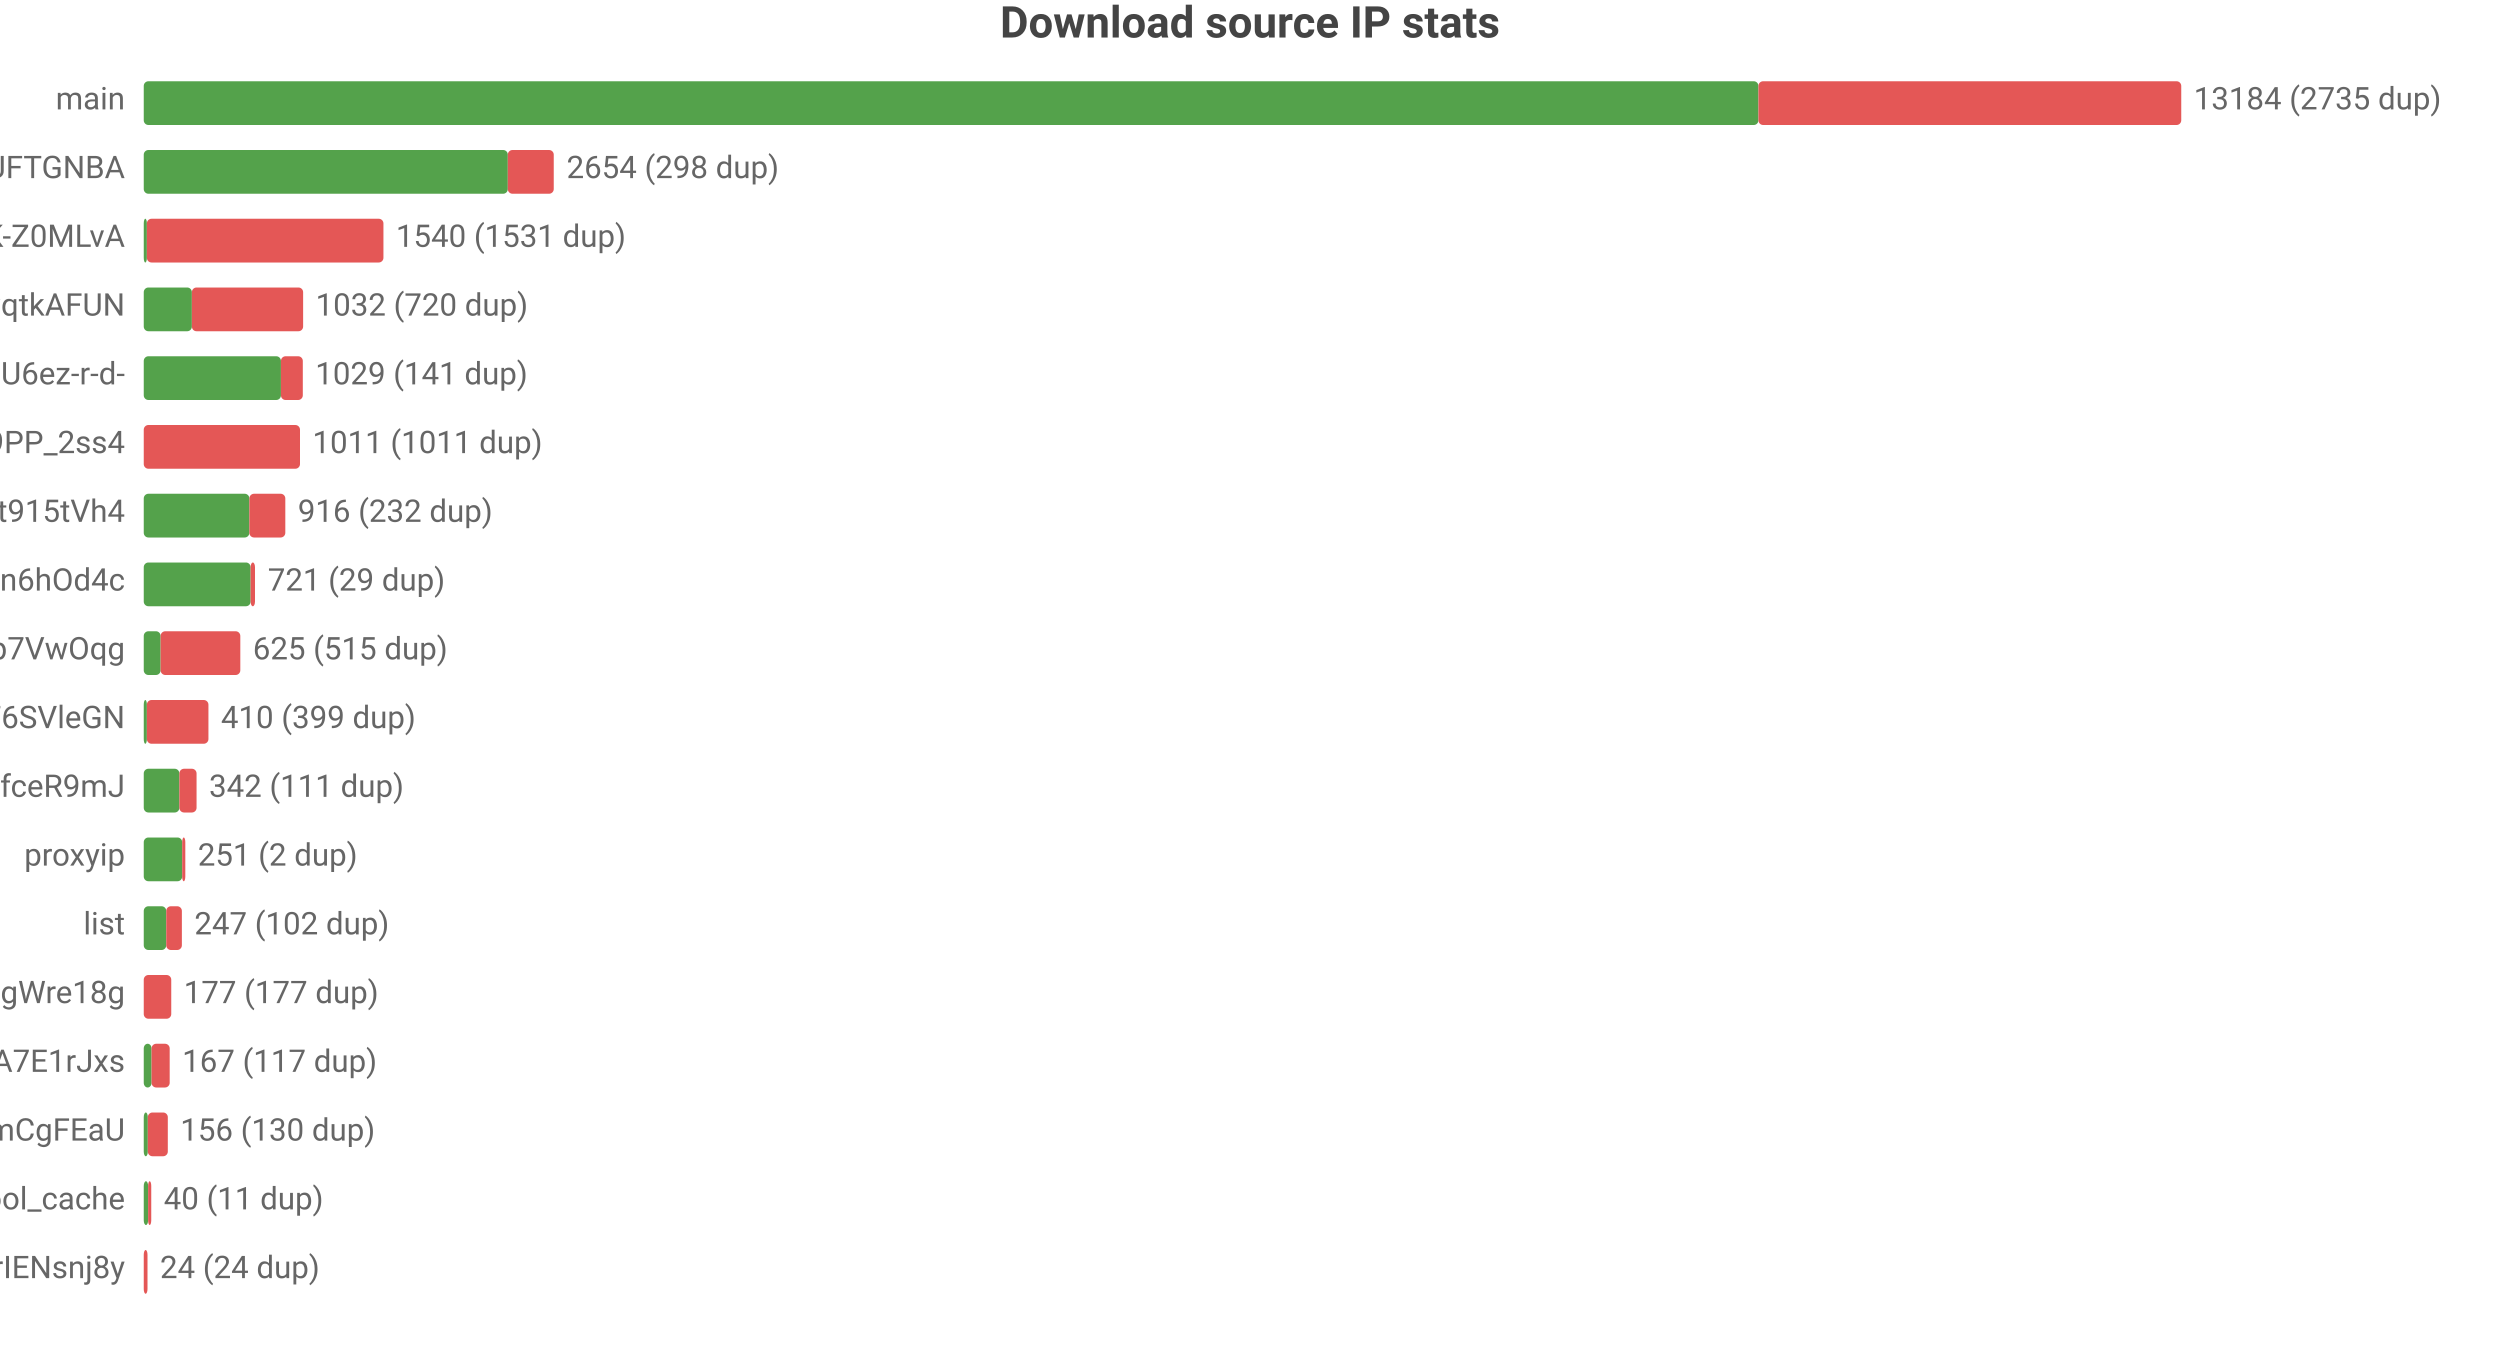
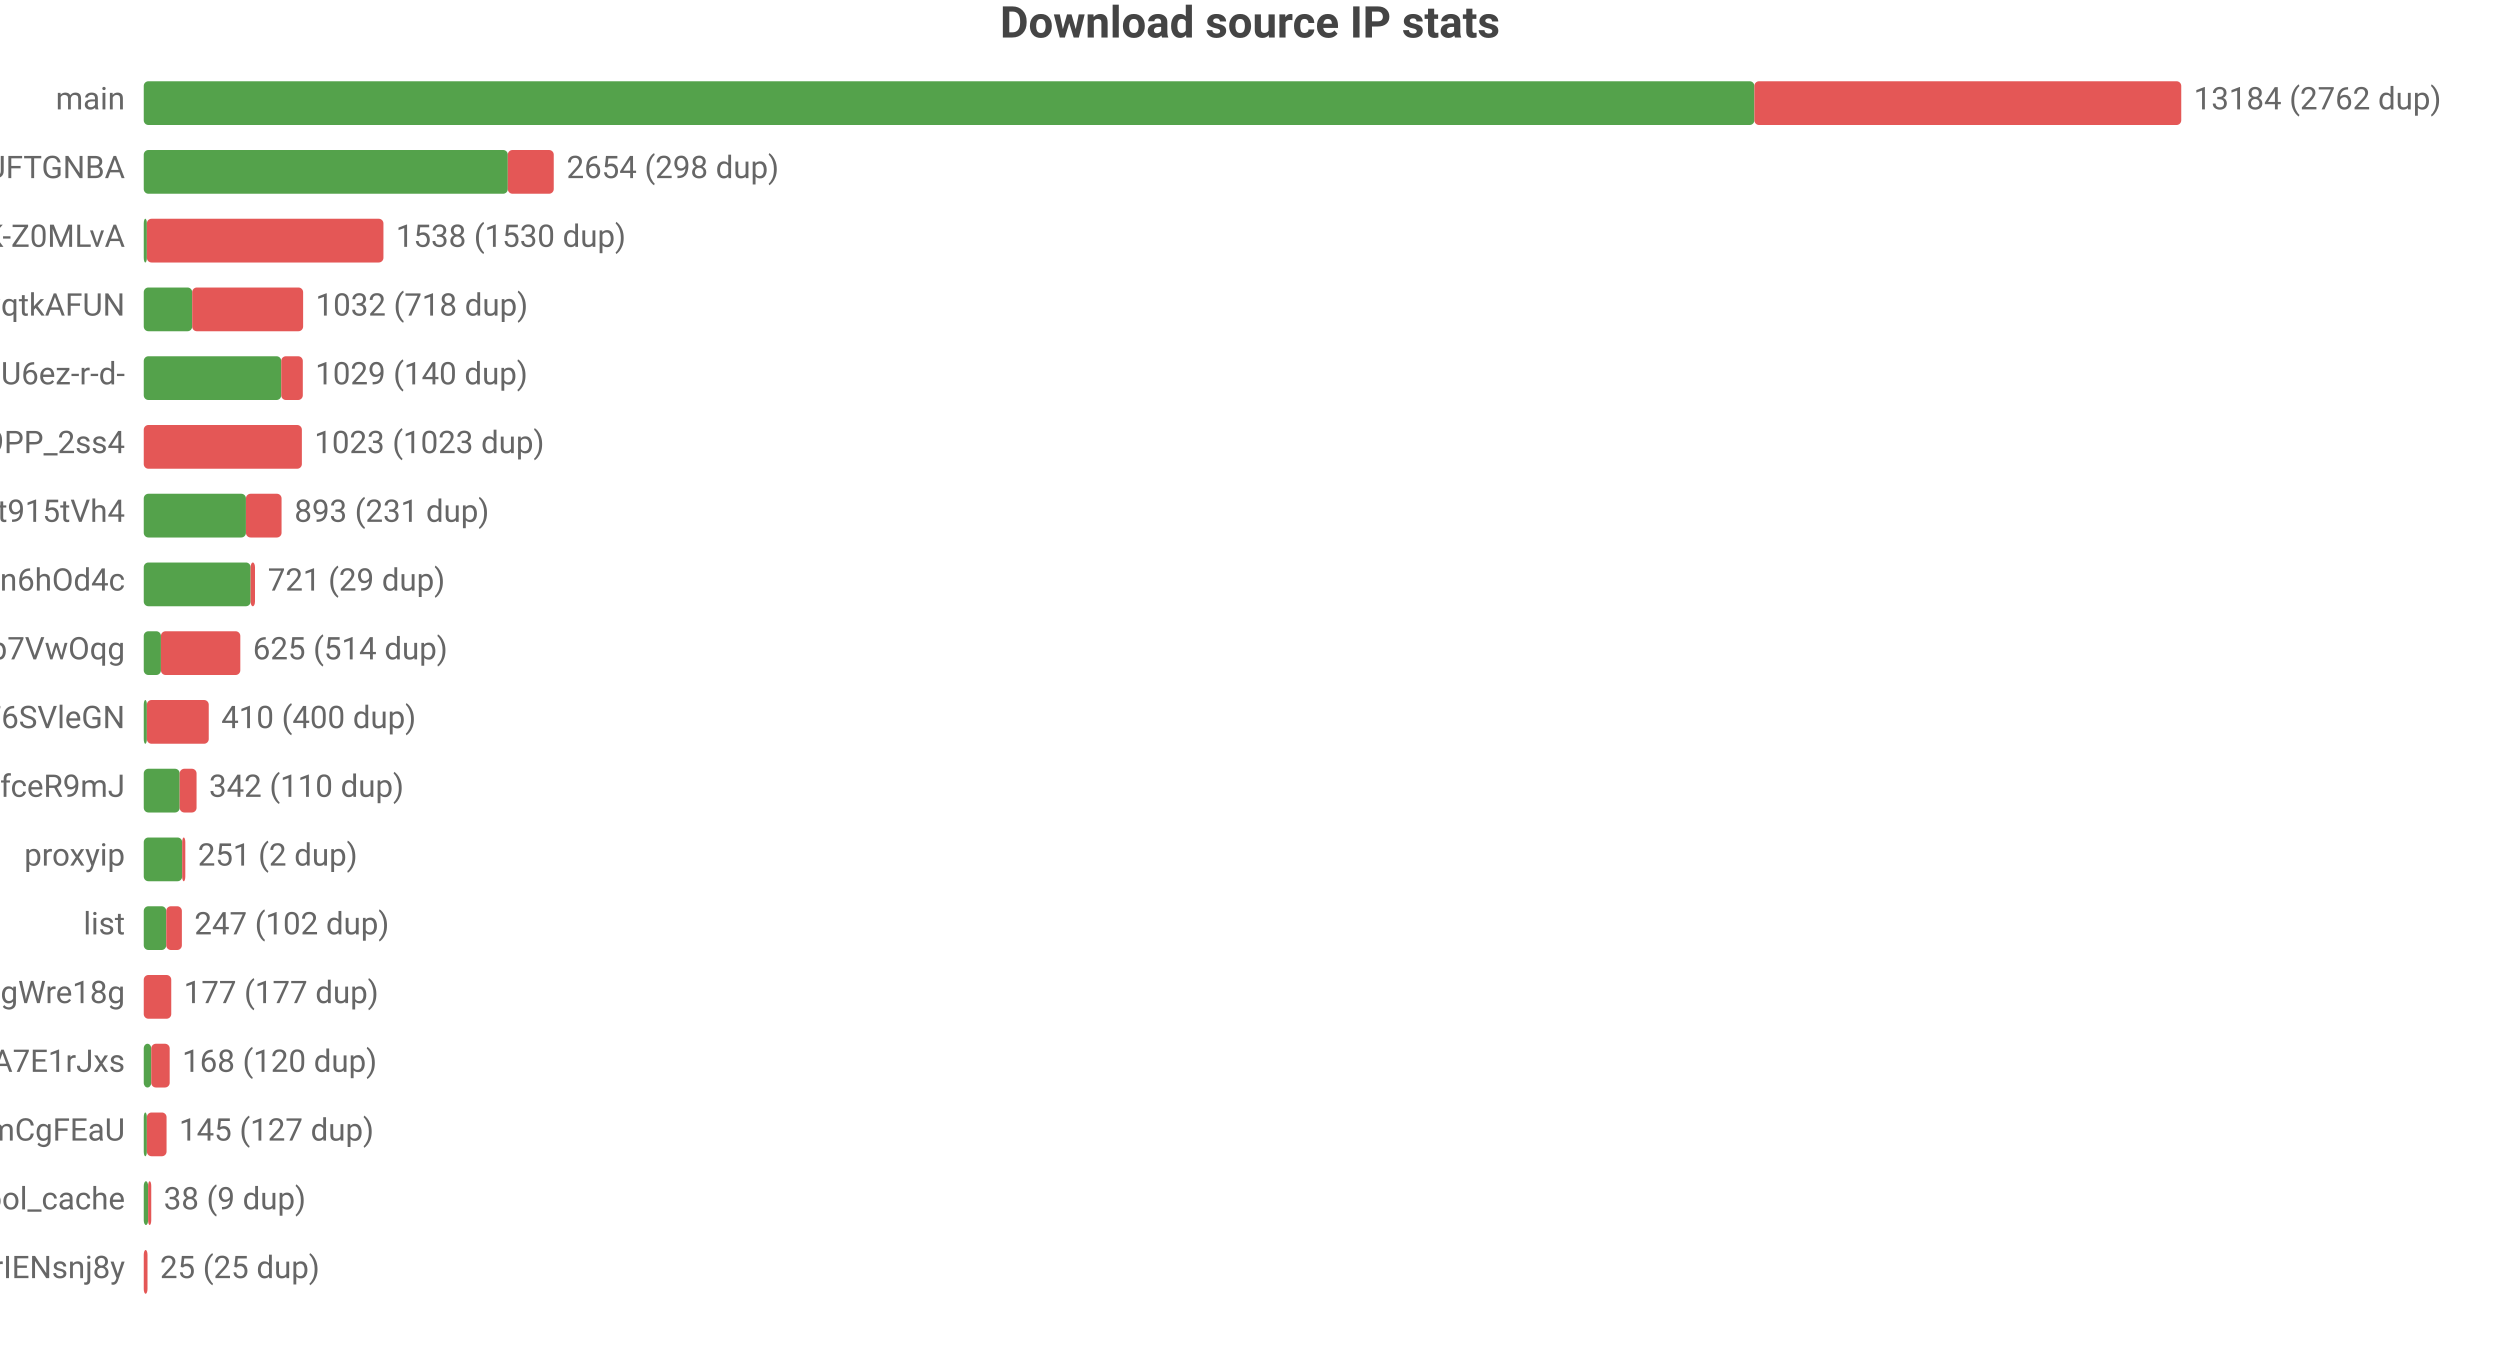
<svg xmlns="http://www.w3.org/2000/svg" width="800" height="432" viewBox="0 0 800 432">
  <rect width="800" height="432" fill="#ffffff" />
  <style>text{font-family:system-ui,-apple-system,'Segoe UI',Roboto,'PingFang SC','Microsoft YaHei','Noto Sans CJK SC',sans-serif}.g{stroke:#e8e8e8;stroke-width:1}.a{stroke:#999;stroke-width:1}.t{font-size:10px;fill:#666}.m{font-size:10px;text-anchor:middle;fill:#666}.e{font-size:10px;text-anchor:end;fill:#666}.l{font-size:11px;fill:#333}.tt{font-size:14px;font-weight:600;text-anchor:middle;fill:#444}.em{font-size:13px;text-anchor:middle;fill:#999}</style>
  <text class="tt" x="400.0" y="12">Download source IP stats</text>
  <text class="e" x="40" y="35">main</text>
-   <rect x="46" y="26" width="516.7" height="14" fill="#54a24b" rx="1.5" />
-   <rect x="562.7" y="26" width="135.3" height="14" fill="#e45756" rx="1.5" />
-   <text class="t" x="702" y="35">13184 (2735 dup)</text>
+   <rect x="46" y="26" width="515.4" height="14" fill="#54a24b" rx="1.5" />
+   <rect x="561.4" y="26" width="136.6" height="14" fill="#e45756" rx="1.5" />
+   <text class="t" x="702" y="35">13184 (2762 dup)</text>
  <text class="e" x="40" y="57">dsrc_koIyMZFFic21Px3M4Z5Wb4Aier9UFTGNBA</text>
  <rect x="46" y="48" width="116.5" height="14" fill="#54a24b" rx="1.5" />
  <rect x="162.5" y="48" width="14.7" height="14" fill="#e45756" rx="1.5" />
  <text class="t" x="181.3" y="57">2654 (298 dup)</text>
  <text class="e" x="40" y="79">dsrc_dyz1ApcMKse5dc2AqbRKg-GCRWK-Z0MLvA</text>
  <rect x="46" y="70" width="1" height="14" fill="#54a24b" rx="1.5" />
  <rect x="47" y="70" width="75.7" height="14" fill="#e45756" rx="1.5" />
-   <text class="t" x="126.7" y="79">1540 (1531 dup)</text>
+   <text class="t" x="126.7" y="79">1538 (1530 dup)</text>
  <text class="e" x="40" y="101">dsrc_otoqKZ97QGjdwqtkAFUN</text>
-   <rect x="46" y="92" width="15.4" height="14" fill="#54a24b" rx="1.5" />
-   <rect x="61.4" y="92" width="35.6" height="14" fill="#e45756" rx="1.5" />
-   <text class="t" x="101.0" y="101">1032 (720 dup)</text>
+   <rect x="46" y="92" width="15.5" height="14" fill="#54a24b" rx="1.5" />
+   <rect x="61.5" y="92" width="35.5" height="14" fill="#e45756" rx="1.5" />
+   <text class="t" x="101.0" y="101">1032 (718 dup)</text>
  <text class="e" x="40" y="123">dsrc_jQi4Lke_x4pVNAHU6ez-r-d-</text>
-   <rect x="46" y="114" width="43.9" height="14" fill="#54a24b" rx="1.5" />
-   <rect x="89.9" y="114" width="7.0" height="14" fill="#e45756" rx="1.5" />
-   <text class="t" x="100.9" y="123">1029 (141 dup)</text>
+   <rect x="46" y="114" width="44.0" height="14" fill="#54a24b" rx="1.5" />
+   <rect x="90.0" y="114" width="6.9" height="14" fill="#e45756" rx="1.5" />
+   <text class="t" x="100.9" y="123">1029 (140 dup)</text>
  <text class="e" x="40" y="145">dsrc_NZkbMF0zJ_nVPyU9PP_2ss4</text>
-   <rect x="46" y="136" width="50.0" height="14" fill="#e45756" rx="1.5" />
-   <text class="t" x="100.0" y="145">1011 (1011 dup)</text>
+   <rect x="46" y="136" width="50.6" height="14" fill="#e45756" rx="1.5" />
+   <text class="t" x="100.6" y="145">1023 (1023 dup)</text>
  <text class="e" x="40" y="167">dsrc_A4Z1CFnF_B6ORXft915tVh4</text>
-   <rect x="46" y="158" width="33.8" height="14" fill="#54a24b" rx="1.5" />
-   <rect x="79.8" y="158" width="11.5" height="14" fill="#e45756" rx="1.5" />
-   <text class="t" x="95.3" y="167">916 (232 dup)</text>
+   <rect x="46" y="158" width="32.7" height="14" fill="#54a24b" rx="1.5" />
+   <rect x="78.7" y="158" width="11.4" height="14" fill="#e45756" rx="1.5" />
+   <text class="t" x="94.2" y="167">893 (231 dup)</text>
  <text class="e" x="40" y="189">dsrc_I2Bu0-fUIC5uLd1-n6hOd4c</text>
  <rect x="46" y="180" width="34.2" height="14" fill="#54a24b" rx="1.5" />
  <rect x="80.2" y="180" width="1.4" height="14" fill="#e45756" rx="1.5" />
  <text class="t" x="85.7" y="189">721 (29 dup)</text>
  <text class="e" x="40" y="211">dsrc_DFlKSqdXvgU5EWXdp7VwOqg</text>
-   <rect x="46" y="202" width="5.4" height="14" fill="#54a24b" rx="1.5" />
-   <rect x="51.4" y="202" width="25.5" height="14" fill="#e45756" rx="1.5" />
-   <text class="t" x="80.9" y="211">625 (515 dup)</text>
+   <rect x="46" y="202" width="5.5" height="14" fill="#54a24b" rx="1.5" />
+   <rect x="51.5" y="202" width="25.4" height="14" fill="#e45756" rx="1.5" />
+   <text class="t" x="80.9" y="211">625 (514 dup)</text>
  <text class="e" x="40" y="233">dsrc_LLA73eP6qXwoercn3lGhF6SVleGN</text>
  <rect x="46" y="224" width="1" height="14" fill="#54a24b" rx="1.5" />
-   <rect x="47" y="224" width="19.7" height="14" fill="#e45756" rx="1.5" />
-   <text class="t" x="70.7" y="233">410 (399 dup)</text>
+   <rect x="47" y="224" width="19.8" height="14" fill="#e45756" rx="1.5" />
+   <text class="t" x="70.8" y="233">410 (400 dup)</text>
  <text class="e" x="40" y="255">dsrc_CeBaE-maeWZqJDnV1pNP7CnuhVUL9fceR9mJ</text>
-   <rect x="46" y="246" width="11.4" height="14" fill="#54a24b" rx="1.5" />
-   <rect x="57.4" y="246" width="5.5" height="14" fill="#e45756" rx="1.5" />
-   <text class="t" x="66.9" y="255">342 (111 dup)</text>
+   <rect x="46" y="246" width="11.5" height="14" fill="#54a24b" rx="1.5" />
+   <rect x="57.5" y="246" width="5.4" height="14" fill="#e45756" rx="1.5" />
+   <text class="t" x="66.9" y="255">342 (110 dup)</text>
  <text class="e" x="40" y="277">proxyip</text>
  <rect x="46" y="268" width="12.3" height="14" fill="#54a24b" rx="1.5" />
  <rect x="58.3" y="268" width="1" height="14" fill="#e45756" rx="1.5" />
  <text class="t" x="63.3" y="277">251 (2 dup)</text>
  <text class="e" x="40" y="299">list</text>
  <rect x="46" y="290" width="7.2" height="14" fill="#54a24b" rx="1.5" />
  <rect x="53.2" y="290" width="5.0" height="14" fill="#e45756" rx="1.5" />
  <text class="t" x="62.2" y="299">247 (102 dup)</text>
  <text class="e" x="40" y="321">dsrc_MbZRMPaMPMm6o9mw3okGbgd7MVmUgWre18g</text>
  <rect x="46" y="312" width="8.8" height="14" fill="#e45756" rx="1.5" />
  <text class="t" x="58.8" y="321">177 (177 dup)</text>
  <text class="e" x="40" y="343">dsrc_-gMAH1rE0Beexq3irh3A7E1rJxs</text>
-   <rect x="46" y="334" width="2.5" height="14" fill="#54a24b" rx="1.5" />
-   <rect x="48.5" y="334" width="5.8" height="14" fill="#e45756" rx="1.5" />
-   <text class="t" x="58.3" y="343">167 (117 dup)</text>
+   <rect x="46" y="334" width="2.4" height="14" fill="#54a24b" rx="1.5" />
+   <rect x="48.4" y="334" width="5.9" height="14" fill="#e45756" rx="1.5" />
+   <text class="t" x="58.3" y="343">168 (120 dup)</text>
  <text class="e" x="40" y="365">dsrc_pAlpbTpSPPviUVumZmCgFEaU</text>
-   <rect x="46" y="356" width="1.3" height="14" fill="#54a24b" rx="1.5" />
-   <rect x="47.3" y="356" width="6.4" height="14" fill="#e45756" rx="1.5" />
-   <text class="t" x="57.7" y="365">156 (130 dup)</text>
+   <rect x="46" y="356" width="1" height="14" fill="#54a24b" rx="1.5" />
+   <rect x="47" y="356" width="6.3" height="14" fill="#e45756" rx="1.5" />
+   <text class="t" x="57.3" y="365">145 (127 dup)</text>
  <text class="e" x="40" y="387">pool_cache</text>
  <rect x="46" y="378" width="1.4" height="14" fill="#54a24b" rx="1.5" />
  <rect x="47.4" y="378" width="1" height="14" fill="#e45756" rx="1.5" />
-   <text class="t" x="52.4" y="387">40 (11 dup)</text>
+   <text class="t" x="52.4" y="387">38 (9 dup)</text>
  <text class="e" x="40" y="409">dsrc_uTixem8zbKw5hXeUZLLrIENsnj8y</text>
  <rect x="46" y="400" width="1.2" height="14" fill="#e45756" rx="1.5" />
-   <text class="t" x="51.2" y="409">24 (24 dup)</text>
+   <text class="t" x="51.2" y="409">25 (25 dup)</text>
</svg>
